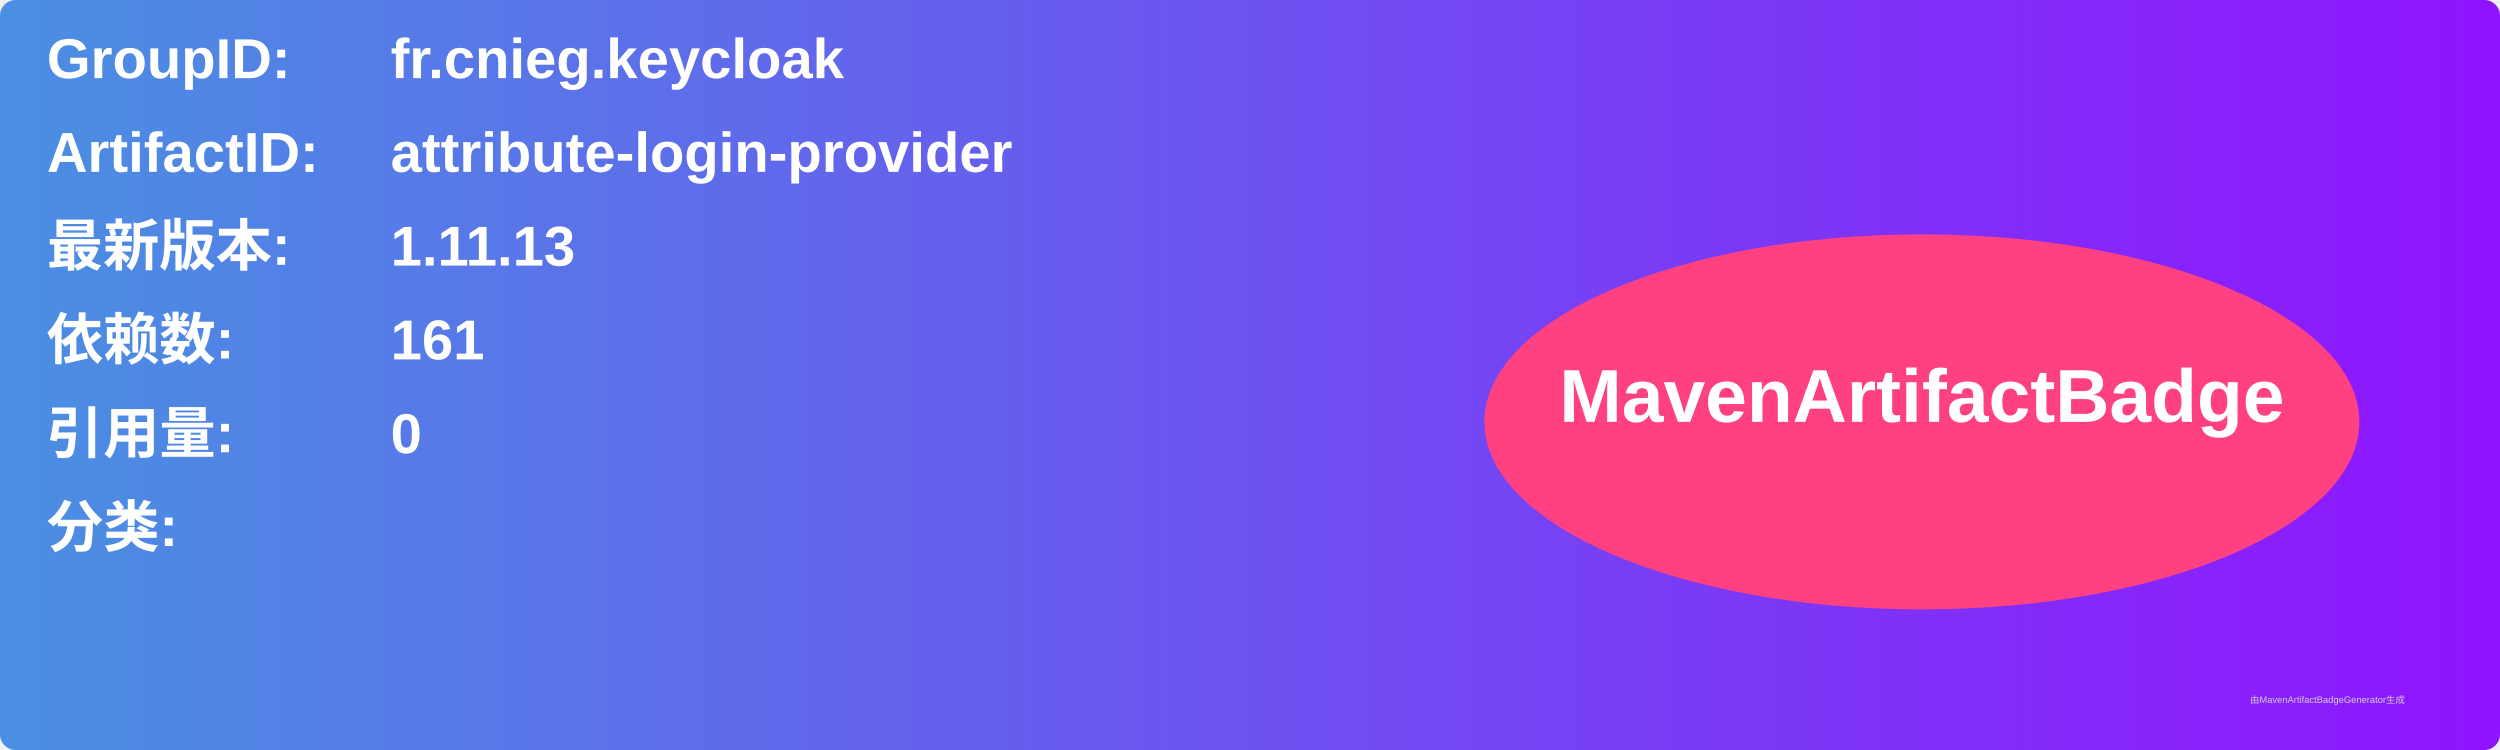
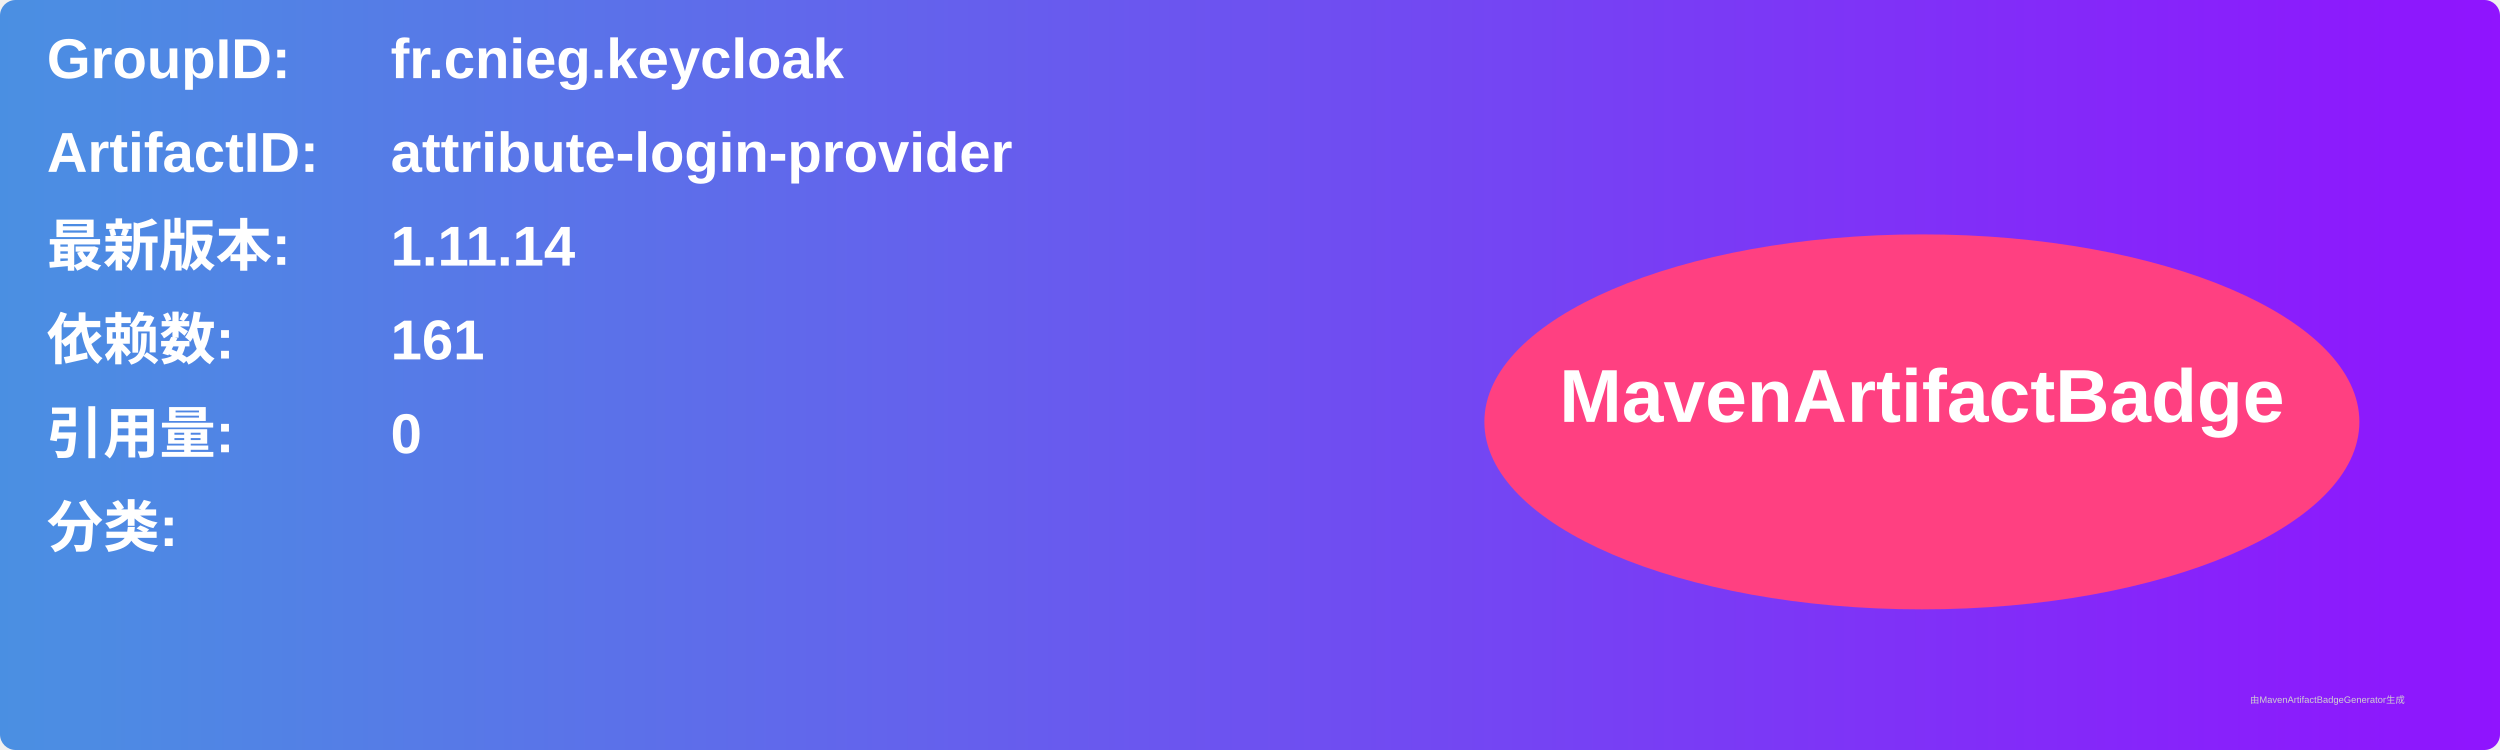
<svg xmlns="http://www.w3.org/2000/svg" width="800" height="240" viewBox="0 0 800 240">
  <linearGradient id="grad" x1="0%" y1="0%" x2="100%" y2="0%">
    <stop offset="0%" stop-color="#4a90e2" />
    <stop offset="100%" stop-color="#9013fe" />
  </linearGradient>
  <rect width="100%" height="100%" rx="5" ry="5" fill="url(#grad)" />
  <g transform="translate(15, 15)">
    <text x="0" y="10" font-family="Arial" font-size="18" fill="white" font-weight="bold" width="260">GroupID:</text>
    <text x="110" y="10" font-family="Arial" font-size="18" fill="white" font-weight="bold" width="460">fr.cnieg.keycloak</text>
    <text x="0" y="40" font-family="Arial" font-size="18" fill="white" font-weight="bold" width="260">ArtifactID:</text>
    <text x="110" y="40" font-family="Arial" font-size="18" fill="white" font-weight="bold" width="460">attribute-login-provider</text>
    <text x="0" y="70" font-family="Arial" font-size="18" fill="white" font-weight="bold">最新版本:</text>
    <text x="110" y="70" font-family="Arial" font-size="18" fill="white" font-weight="bold">
-       <tspan font-weight="bold">1.11.13</tspan>
+       <tspan font-weight="bold">1.11.14</tspan>
    </text>
    <text x="0" y="100" font-family="Arial" font-size="18" fill="white" font-weight="bold">依赖数: </text>
    <text x="110" y="100" font-family="Arial" font-size="18" fill="white">
      <tspan font-weight="bold">161</tspan>
    </text>
    <text x="0" y="130" font-family="Arial" font-size="18" fill="white" font-weight="bold">引用量: </text>
    <text x="110" y="130" font-family="Arial" font-size="18" fill="white">
      <tspan font-weight="bold">0</tspan>
    </text>
    <text x="0" y="160" font-family="Arial" font-size="18" fill="white" font-weight="bold">分类:</text>
    <text x="10" y="190" font-family="Arial" font-size="10" fill="white">
      <tspan font-weight="bold" />
    </text>
    <ellipse cx="600" cy="120" rx="140" ry="60" fill="#ff4081" />
    <text x="600" y="120" text-anchor="middle" font-family="Arial" font-size="24" fill="white" font-weight="bold">MavenArtifactBadge</text>
  </g>
  <text x="720" y="225" font-family="Arial" font-size="3" fill="#d0d0d0">由MavenArtifactBadgeGenerator生成</text>
</svg>
